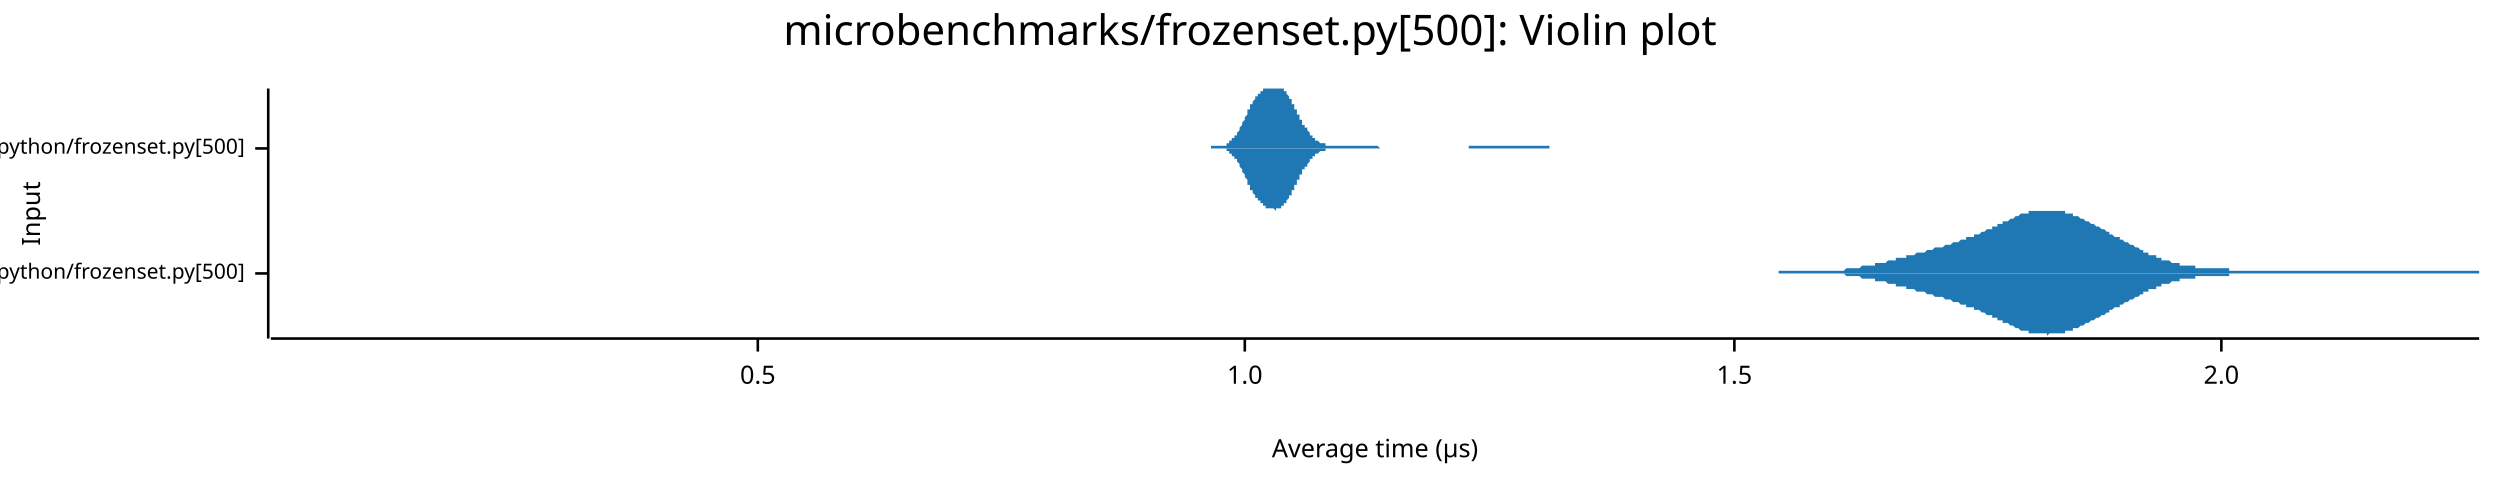
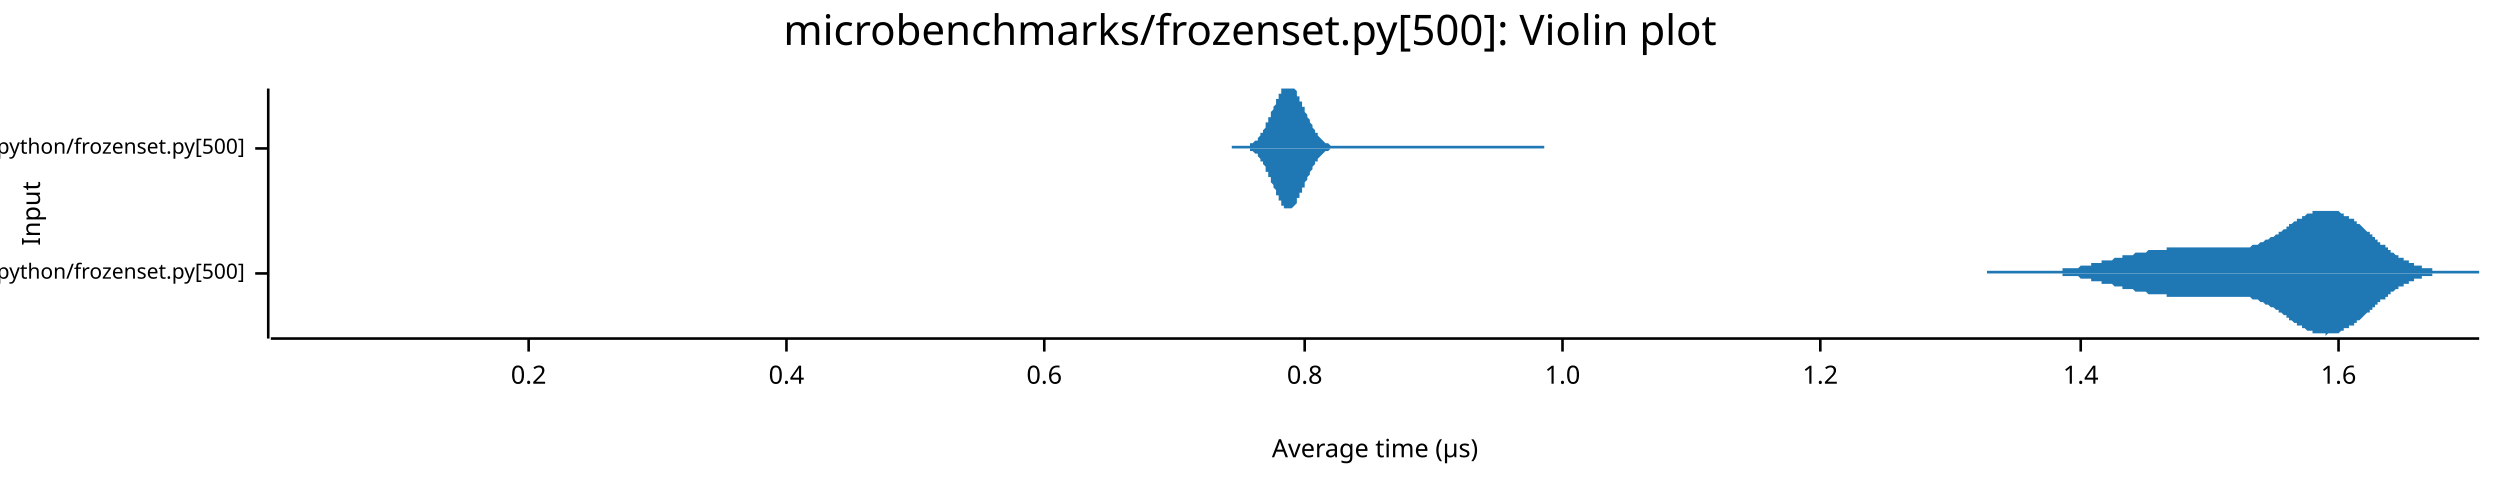
<svg xmlns="http://www.w3.org/2000/svg" width="960" height="186" viewBox="0 0 960 186">
  <text x="480" y="5" dy="0.76em" text-anchor="middle" font-family="sans-serif" font-size="16.129" opacity="1" fill="#000000">
microbenchmarks/frozenset.py[500]: Violin plot
</text>
  <text x="8" y="82" dy="0.76em" text-anchor="middle" font-family="sans-serif" font-size="9.677" opacity="1" fill="#000000" transform="rotate(270, 8, 82)">
Input
</text>
  <text x="528" y="178" dy="-0.5ex" text-anchor="middle" font-family="sans-serif" font-size="9.677" opacity="1" fill="#000000">
Average time (µs)
</text>
  <polyline fill="none" opacity="1" stroke="#000000" stroke-width="1" points="103,34 103,130 " />
  <text x="94" y="105" dy="0.5ex" text-anchor="end" font-family="sans-serif" font-size="8.065" opacity="1" fill="#000000">
microbenchmarks/rustpython/frozenset.py[500]
</text>
  <polyline fill="none" opacity="1" stroke="#000000" stroke-width="1" points="98,105 103,105 " />
  <text x="94" y="57" dy="0.5ex" text-anchor="end" font-family="sans-serif" font-size="8.065" opacity="1" fill="#000000">
microbenchmarks/cpython/frozenset.py[500]
</text>
  <polyline fill="none" opacity="1" stroke="#000000" stroke-width="1" points="98,57 103,57 " />
  <polyline fill="none" opacity="1" stroke="#000000" stroke-width="1" points="104,130 952,130 " />
-   <text x="291" y="140" dy="0.76em" text-anchor="middle" font-family="sans-serif" font-size="9.677" opacity="1" fill="#000000">
- 0.5
+   <text x="203" y="140" dy="0.76em" text-anchor="middle" font-family="sans-serif" font-size="9.677" opacity="1" fill="#000000">
+ 0.2
</text>
-   <polyline fill="none" opacity="1" stroke="#000000" stroke-width="1" points="291,130 291,135 " />
-   <text x="478" y="140" dy="0.76em" text-anchor="middle" font-family="sans-serif" font-size="9.677" opacity="1" fill="#000000">
+   <polyline fill="none" opacity="1" stroke="#000000" stroke-width="1" points="203,130 203,135 " />
+   <text x="302" y="140" dy="0.76em" text-anchor="middle" font-family="sans-serif" font-size="9.677" opacity="1" fill="#000000">
+ 0.4
+ </text>
+   <polyline fill="none" opacity="1" stroke="#000000" stroke-width="1" points="302,130 302,135 " />
+   <text x="401" y="140" dy="0.76em" text-anchor="middle" font-family="sans-serif" font-size="9.677" opacity="1" fill="#000000">
+ 0.6
+ </text>
+   <polyline fill="none" opacity="1" stroke="#000000" stroke-width="1" points="401,130 401,135 " />
+   <text x="501" y="140" dy="0.76em" text-anchor="middle" font-family="sans-serif" font-size="9.677" opacity="1" fill="#000000">
+ 0.8
+ </text>
+   <polyline fill="none" opacity="1" stroke="#000000" stroke-width="1" points="501,130 501,135 " />
+   <text x="600" y="140" dy="0.76em" text-anchor="middle" font-family="sans-serif" font-size="9.677" opacity="1" fill="#000000">
1.0
</text>
-   <polyline fill="none" opacity="1" stroke="#000000" stroke-width="1" points="478,130 478,135 " />
-   <text x="666" y="140" dy="0.76em" text-anchor="middle" font-family="sans-serif" font-size="9.677" opacity="1" fill="#000000">
- 1.5
+   <polyline fill="none" opacity="1" stroke="#000000" stroke-width="1" points="600,130 600,135 " />
+   <text x="699" y="140" dy="0.76em" text-anchor="middle" font-family="sans-serif" font-size="9.677" opacity="1" fill="#000000">
+ 1.2
</text>
-   <polyline fill="none" opacity="1" stroke="#000000" stroke-width="1" points="666,130 666,135 " />
-   <text x="853" y="140" dy="0.76em" text-anchor="middle" font-family="sans-serif" font-size="9.677" opacity="1" fill="#000000">
- 2.0
+   <polyline fill="none" opacity="1" stroke="#000000" stroke-width="1" points="699,130 699,135 " />
+   <text x="799" y="140" dy="0.76em" text-anchor="middle" font-family="sans-serif" font-size="9.677" opacity="1" fill="#000000">
+ 1.4
</text>
-   <polyline fill="none" opacity="1" stroke="#000000" stroke-width="1" points="853,130 853,135 " />
-   <polygon opacity="1" fill="#1F78B4" points="683,104 683,104 684,104 684,104 685,104 685,104 686,104 686,104 687,104 688,104 688,104 689,104 689,104 690,104 690,104 691,104 691,104 692,104 692,104 693,104 693,104 694,104 695,104 695,104 696,104 696,104 697,104 697,104 698,104 698,104 699,104 699,104 700,104 700,104 701,104 702,104 702,104 703,104 703,104 704,104 704,104 705,104 705,104 706,104 706,104 707,104 707,104 708,104 709,103 709,103 710,103 710,103 711,103 711,103 712,103 712,103 713,103 713,103 714,103 714,103 715,102 716,102 716,102 717,102 717,102 718,102 718,102 719,102 719,102 720,102 720,101 721,101 721,101 722,101 723,101 723,101 724,101 724,101 725,100 725,100 726,100 726,100 727,100 727,100 728,100 728,99 729,99 730,99 730,99 731,99 731,99 732,99 732,98 733,98 733,98 734,98 734,98 735,98 735,98 736,97 737,97 737,97 738,97 738,97 739,97 739,97 740,96 740,96 741,96 741,96 742,96 742,96 743,95 744,95 744,95 745,95 745,95 746,95 746,95 747,94 747,94 748,94 748,94 749,94 749,94 750,93 751,93 751,93 752,93 752,93 753,92 753,92 754,92 754,92 755,92 755,91 756,91 756,91 757,91 758,91 758,90 759,90 759,90 760,90 760,90 761,89 761,89 762,89 762,89 763,88 763,88 764,88 765,88 765,87 766,87 766,87 767,87 767,86 768,86 768,86 769,86 769,85 770,85 770,85 771,85 772,84 772,84 773,84 773,84 774,83 774,83 775,83 775,83 776,82 776,82 777,82 777,82 778,82 779,82 779,81 780,81 780,81 781,81 781,81 782,81 782,81 783,81 783,81 784,81 784,81 785,81 786,81 786,81 787,81 787,81 788,81 788,81 789,81 789,81 790,81 790,81 791,81 792,81 792,81 793,81 793,82 794,82 794,82 795,82 795,82 796,82 796,83 797,83 797,83 798,83 799,84 799,84 800,84 800,84 801,85 801,85 802,85 802,85 803,86 803,86 804,86 804,86 805,87 806,87 806,87 807,88 807,88 808,88 808,88 809,89 809,89 810,89 810,90 811,90 811,90 812,91 813,91 813,91 814,91 814,92 815,92 815,92 816,93 816,93 817,93 817,93 818,94 818,94 819,94 820,95 820,95 821,95 821,95 822,96 822,96 823,96 823,97 824,97 824,97 825,97 825,98 826,98 827,98 827,98 828,98 828,99 829,99 829,99 830,99 830,100 831,100 831,100 832,100 832,100 833,100 834,101 834,101 835,101 835,101 836,101 836,101 837,101 837,102 838,102 838,102 839,102 839,102 840,102 841,102 841,102 842,102 842,102 843,102 843,103 844,103 844,103 845,103 845,103 846,103 846,103 847,103 848,103 848,103 849,103 849,103 850,103 850,103 851,103 851,103 852,103 852,103 853,103 853,103 854,103 855,103 855,103 856,103 856,104 857,104 857,104 858,104 858,104 859,104 859,104 860,104 860,104 861,104 862,104 862,104 863,104 863,104 864,104 864,104 865,104 865,104 866,104 866,104 867,104 867,104 868,104 869,104 869,104 870,104 870,104 871,104 871,104 872,104 872,104 873,104 873,104 874,104 874,104 875,104 876,104 876,104 877,104 877,104 878,104 878,104 879,104 879,104 880,104 880,104 881,104 881,104 882,104 883,104 883,104 884,104 884,104 885,104 885,104 886,104 886,104 887,104 887,104 888,104 888,104 889,104 890,104 890,104 891,104 891,104 892,104 892,104 893,104 893,104 894,104 894,104 895,104 895,104 896,104 897,104 897,104 898,104 898,104 899,104 899,104 900,104 900,104 901,104 901,104 902,104 902,104 903,104 904,104 904,104 905,104 905,104 906,104 906,104 907,104 907,104 908,104 908,104 909,104 909,104 910,104 911,104 911,104 912,104 912,104 913,104 913,104 914,104 914,104 915,104 915,104 916,104 916,104 917,104 918,104 918,104 919,104 919,104 920,104 920,104 921,104 921,104 922,104 922,104 923,104 923,104 924,104 925,104 925,104 926,104 926,104 927,104 927,104 928,104 928,104 929,104 929,104 930,104 930,104 931,104 932,104 932,104 933,104 933,104 934,104 934,104 935,104 935,104 936,104 936,104 937,104 937,104 938,104 939,104 939,104 940,104 940,104 941,104 941,104 942,104 942,104 943,104 943,104 944,104 944,104 945,104 946,104 946,104 947,104 947,104 948,104 948,104 949,104 949,104 950,104 950,104 951,104 952,104 952,105 683,105 " />
-   <polygon opacity="1" fill="#1F78B4" points="683,105 683,105 684,105 684,105 685,105 685,105 686,105 686,105 687,105 688,105 688,105 689,105 689,105 690,105 690,105 691,105 691,105 692,105 692,105 693,105 693,105 694,105 695,105 695,105 696,105 696,105 697,105 697,105 698,105 698,105 699,105 699,105 700,105 700,105 701,105 702,105 702,105 703,105 703,105 704,105 704,105 705,105 705,105 706,105 706,105 707,105 707,105 708,105 709,106 709,106 710,106 710,106 711,106 711,106 712,106 712,106 713,106 713,106 714,106 714,106 715,107 716,107 716,107 717,107 717,107 718,107 718,107 719,107 719,107 720,107 720,108 721,108 721,108 722,108 723,108 723,108 724,108 724,108 725,109 725,109 726,109 726,109 727,109 727,109 728,109 728,110 729,110 730,110 730,110 731,110 731,110 732,110 732,111 733,111 733,111 734,111 734,111 735,111 735,111 736,112 737,112 737,112 738,112 738,112 739,112 739,112 740,113 740,113 741,113 741,113 742,113 742,113 743,114 744,114 744,114 745,114 745,114 746,114 746,114 747,115 747,115 748,115 748,115 749,115 749,115 750,116 751,116 751,116 752,116 752,116 753,117 753,117 754,117 754,117 755,117 755,118 756,118 756,118 757,118 758,118 758,119 759,119 759,119 760,119 760,119 761,120 761,120 762,120 762,120 763,121 763,121 764,121 765,121 765,122 766,122 766,122 767,122 767,123 768,123 768,123 769,123 769,124 770,124 770,124 771,124 772,125 772,125 773,125 773,125 774,126 774,126 775,126 775,126 776,127 776,127 777,127 777,127 778,127 779,127 779,128 780,128 780,128 781,128 781,128 782,128 782,128 783,128 783,128 784,128 784,128 785,128 786,128 786,129 787,128 787,128 788,128 788,128 789,128 789,128 790,128 790,128 791,128 792,128 792,128 793,128 793,127 794,127 794,127 795,127 795,127 796,127 796,126 797,126 797,126 798,126 799,125 799,125 800,125 800,125 801,124 801,124 802,124 802,124 803,123 803,123 804,123 804,123 805,122 806,122 806,122 807,121 807,121 808,121 808,121 809,120 809,120 810,120 810,119 811,119 811,119 812,118 813,118 813,118 814,118 814,117 815,117 815,117 816,116 816,116 817,116 817,116 818,115 818,115 819,115 820,114 820,114 821,114 821,114 822,113 822,113 823,113 823,112 824,112 824,112 825,112 825,111 826,111 827,111 827,111 828,111 828,110 829,110 829,110 830,110 830,109 831,109 831,109 832,109 832,109 833,109 834,108 834,108 835,108 835,108 836,108 836,108 837,108 837,107 838,107 838,107 839,107 839,107 840,107 841,107 841,107 842,107 842,107 843,107 843,106 844,106 844,106 845,106 845,106 846,106 846,106 847,106 848,106 848,106 849,106 849,106 850,106 850,106 851,106 851,106 852,106 852,106 853,106 853,106 854,106 855,106 855,106 856,106 856,105 857,105 857,105 858,105 858,105 859,105 859,105 860,105 860,105 861,105 862,105 862,105 863,105 863,105 864,105 864,105 865,105 865,105 866,105 866,105 867,105 867,105 868,105 869,105 869,105 870,105 870,105 871,105 871,105 872,105 872,105 873,105 873,105 874,105 874,105 875,105 876,105 876,105 877,105 877,105 878,105 878,105 879,105 879,105 880,105 880,105 881,105 881,105 882,105 883,105 883,105 884,105 884,105 885,105 885,105 886,105 886,105 887,105 887,105 888,105 888,105 889,105 890,105 890,105 891,105 891,105 892,105 892,105 893,105 893,105 894,105 894,105 895,105 895,105 896,105 897,105 897,105 898,105 898,105 899,105 899,105 900,105 900,105 901,105 901,105 902,105 902,105 903,105 904,105 904,105 905,105 905,105 906,105 906,105 907,105 907,105 908,105 908,105 909,105 909,105 910,105 911,105 911,105 912,105 912,105 913,105 913,105 914,105 914,105 915,105 915,105 916,105 916,105 917,105 918,105 918,105 919,105 919,105 920,105 920,105 921,105 921,105 922,105 922,105 923,105 923,105 924,105 925,105 925,105 926,105 926,105 927,105 927,105 928,105 928,105 929,105 929,105 930,105 930,105 931,105 932,105 932,105 933,105 933,105 934,105 934,105 935,105 935,105 936,105 936,105 937,105 937,105 938,105 939,105 939,105 940,105 940,105 941,105 941,105 942,105 942,105 943,105 943,105 944,105 944,105 945,105 946,105 946,105 947,105 947,105 948,105 948,105 949,105 949,105 950,105 950,105 951,105 952,105 952,105 683,105 " />
-   <polygon opacity="1" fill="#1F78B4" points="465,56 465,56 466,56 466,56 466,56 466,56 467,56 467,56 467,56 467,56 468,56 468,56 468,56 469,56 469,56 469,56 469,56 470,56 470,56 470,56 470,56 471,56 471,55 471,55 471,55 472,55 472,55 472,55 472,54 473,54 473,54 473,54 473,53 474,53 474,53 474,52 475,52 475,52 475,51 475,51 476,50 476,50 476,49 476,49 477,48 477,48 477,47 477,47 478,46 478,46 478,45 478,45 479,44 479,43 479,43 479,42 480,42 480,41 480,41 480,40 481,40 481,39 481,39 482,38 482,38 482,38 482,37 483,37 483,37 483,36 483,36 484,36 484,35 484,35 484,35 485,35 485,34 485,34 485,34 486,34 486,34 486,34 486,34 487,34 487,34 487,34 487,34 488,34 488,34 488,34 489,34 489,34 489,34 489,34 490,34 490,34 490,34 490,34 491,34 491,34 491,34 491,34 492,34 492,34 492,34 492,34 493,34 493,34 493,35 493,35 494,35 494,36 494,36 495,37 495,37 495,38 495,38 496,38 496,39 496,39 496,40 497,40 497,41 497,41 497,42 498,42 498,43 498,43 498,44 499,44 499,45 499,45 499,46 500,46 500,47 500,47 500,48 501,48 501,48 501,49 502,49 502,50 502,50 502,50 503,51 503,51 503,51 503,52 504,52 504,52 504,53 504,53 505,53 505,53 505,54 505,54 506,54 506,54 506,54 506,54 507,55 507,55 507,55 508,55 508,55 508,55 508,55 509,55 509,55 509,56 509,56 510,56 510,56 510,56 510,56 511,56 511,56 511,56 511,56 512,56 512,56 512,56 512,56 513,56 513,56 513,56 513,56 514,56 514,56 514,56 515,56 515,56 515,56 515,56 516,56 516,56 516,56 516,56 517,56 517,56 517,56 517,56 518,56 518,56 518,56 518,56 519,56 519,56 519,56 519,56 520,56 520,56 520,56 521,56 521,56 521,56 521,56 522,56 522,56 522,56 522,56 523,56 523,56 523,56 523,56 524,56 524,56 524,56 524,56 525,56 525,56 525,56 525,56 526,56 526,56 526,56 526,56 527,56 527,56 527,56 528,56 528,56 528,56 528,56 529,56 529,56 529,56 529,56 530,57 530,57 530,57 530,57 531,57 531,57 531,57 531,57 532,57 532,57 532,57 532,57 533,57 533,57 533,57 533,57 534,57 534,57 534,57 535,57 535,57 535,57 535,57 536,57 536,57 536,57 536,57 537,57 537,57 537,57 537,57 538,57 538,57 538,57 538,57 539,57 539,57 539,57 539,57 540,57 540,57 540,57 541,57 541,57 541,57 541,57 542,57 542,57 542,57 542,57 543,57 543,57 543,57 543,57 544,57 544,57 544,57 544,57 545,57 545,57 545,57 545,57 546,57 546,57 546,57 546,57 547,57 547,57 547,57 548,57 548,57 548,57 548,57 549,57 549,57 549,57 549,57 550,57 550,57 550,57 550,57 551,57 551,57 551,57 551,57 552,57 552,57 552,57 552,57 553,57 553,57 553,57 554,57 554,57 554,57 554,57 555,57 555,57 555,57 555,57 556,57 556,57 556,57 556,57 557,57 557,57 557,57 557,57 558,57 558,57 558,57 558,57 559,57 559,57 559,57 559,57 560,57 560,57 560,57 561,57 561,57 561,57 561,57 562,57 562,57 562,57 562,57 563,57 563,57 563,57 563,57 564,57 564,57 564,57 564,56 565,56 565,56 565,56 565,56 566,56 566,56 566,56 567,56 567,56 567,56 567,56 568,56 568,56 568,56 568,56 569,56 569,56 569,56 569,56 570,56 570,56 570,56 570,56 571,56 571,56 571,56 571,56 572,56 572,56 572,56 572,56 573,56 573,56 573,56 574,56 574,56 574,56 574,56 575,56 575,56 575,56 575,56 576,56 576,56 576,56 576,56 577,56 577,56 577,56 577,56 578,56 578,56 578,56 578,56 579,56 579,56 579,56 579,56 580,56 580,56 580,56 581,56 581,56 581,56 581,56 582,56 582,56 582,56 582,56 583,56 583,56 583,56 583,56 584,56 584,56 584,56 584,56 585,56 585,56 585,56 585,56 586,56 586,56 586,56 587,56 587,56 587,56 587,56 588,56 588,56 588,56 588,56 589,56 589,56 589,56 589,56 590,56 590,56 590,56 590,56 591,56 591,56 591,56 591,56 592,56 592,56 592,56 592,56 593,56 593,56 593,56 594,56 594,56 594,56 594,56 595,56 595,56 595,57 465,57 " />
-   <polygon opacity="1" fill="#1F78B4" points="465,57 465,57 466,57 466,57 466,57 466,57 467,57 467,57 467,57 467,57 468,57 468,57 468,57 469,57 469,57 469,57 469,57 470,57 470,57 470,57 470,57 471,57 471,58 471,58 471,58 472,58 472,58 472,58 472,59 473,59 473,59 473,59 473,60 474,60 474,60 474,61 475,61 475,61 475,62 475,62 476,63 476,63 476,64 476,64 477,65 477,65 477,66 477,66 478,67 478,67 478,68 478,68 479,69 479,70 479,70 479,71 480,71 480,72 480,72 480,73 481,73 481,74 481,74 482,75 482,75 482,75 482,76 483,76 483,76 483,77 483,77 484,77 484,78 484,78 484,78 485,78 485,79 485,79 485,79 486,79 486,79 486,79 486,80 487,80 487,80 487,80 487,80 488,80 488,80 488,80 489,80 489,80 489,80 489,80 490,81 490,80 490,80 490,80 491,80 491,80 491,80 491,80 492,80 492,80 492,79 492,79 493,79 493,79 493,78 493,78 494,78 494,77 494,77 495,76 495,76 495,75 495,75 496,75 496,74 496,74 496,73 497,73 497,72 497,72 497,71 498,71 498,70 498,70 498,69 499,69 499,68 499,68 499,67 500,67 500,66 500,66 500,65 501,65 501,65 501,64 502,64 502,63 502,63 502,63 503,62 503,62 503,62 503,61 504,61 504,61 504,60 504,60 505,60 505,60 505,59 505,59 506,59 506,59 506,59 506,59 507,58 507,58 507,58 508,58 508,58 508,58 508,58 509,58 509,58 509,57 509,57 510,57 510,57 510,57 510,57 511,57 511,57 511,57 511,57 512,57 512,57 512,57 512,57 513,57 513,57 513,57 513,57 514,57 514,57 514,57 515,57 515,57 515,57 515,57 516,57 516,57 516,57 516,57 517,57 517,57 517,57 517,57 518,57 518,57 518,57 518,57 519,57 519,57 519,57 519,57 520,57 520,57 520,57 521,57 521,57 521,57 521,57 522,57 522,57 522,57 522,57 523,57 523,57 523,57 523,57 524,57 524,57 524,57 524,57 525,57 525,57 525,57 525,57 526,57 526,57 526,57 526,57 527,57 527,57 527,57 528,57 528,57 528,57 528,57 529,57 529,57 529,57 529,57 530,57 530,57 530,57 530,57 531,57 531,57 531,57 531,57 532,57 532,57 532,57 532,57 533,57 533,57 533,57 533,57 534,57 534,57 534,57 535,57 535,57 535,57 535,57 536,57 536,57 536,57 536,57 537,57 537,57 537,57 537,57 538,57 538,57 538,57 538,57 539,57 539,57 539,57 539,57 540,57 540,57 540,57 541,57 541,57 541,57 541,57 542,57 542,57 542,57 542,57 543,57 543,57 543,57 543,57 544,57 544,57 544,57 544,57 545,57 545,57 545,57 545,57 546,57 546,57 546,57 546,57 547,57 547,57 547,57 548,57 548,57 548,57 548,57 549,57 549,57 549,57 549,57 550,57 550,57 550,57 550,57 551,57 551,57 551,57 551,57 552,57 552,57 552,57 552,57 553,57 553,57 553,57 554,57 554,57 554,57 554,57 555,57 555,57 555,57 555,57 556,57 556,57 556,57 556,57 557,57 557,57 557,57 557,57 558,57 558,57 558,57 558,57 559,57 559,57 559,57 559,57 560,57 560,57 560,57 561,57 561,57 561,57 561,57 562,57 562,57 562,57 562,57 563,57 563,57 563,57 563,57 564,57 564,57 564,57 564,57 565,57 565,57 565,57 565,57 566,57 566,57 566,57 567,57 567,57 567,57 567,57 568,57 568,57 568,57 568,57 569,57 569,57 569,57 569,57 570,57 570,57 570,57 570,57 571,57 571,57 571,57 571,57 572,57 572,57 572,57 572,57 573,57 573,57 573,57 574,57 574,57 574,57 574,57 575,57 575,57 575,57 575,57 576,57 576,57 576,57 576,57 577,57 577,57 577,57 577,57 578,57 578,57 578,57 578,57 579,57 579,57 579,57 579,57 580,57 580,57 580,57 581,57 581,57 581,57 581,57 582,57 582,57 582,57 582,57 583,57 583,57 583,57 583,57 584,57 584,57 584,57 584,57 585,57 585,57 585,57 585,57 586,57 586,57 586,57 587,57 587,57 587,57 587,57 588,57 588,57 588,57 588,57 589,57 589,57 589,57 589,57 590,57 590,57 590,57 590,57 591,57 591,57 591,57 591,57 592,57 592,57 592,57 592,57 593,57 593,57 593,57 594,57 594,57 594,57 594,57 595,57 595,57 595,57 465,57 " />
+   <polyline fill="none" opacity="1" stroke="#000000" stroke-width="1" points="799,130 799,135 " />
+   <text x="898" y="140" dy="0.76em" text-anchor="middle" font-family="sans-serif" font-size="9.677" opacity="1" fill="#000000">
+ 1.6
+ </text>
+   <polyline fill="none" opacity="1" stroke="#000000" stroke-width="1" points="898,130 898,135 " />
+   <polygon opacity="1" fill="#1F78B4" points="763,104 763,104 764,104 764,104 764,104 765,104 765,104 766,104 766,104 766,104 767,104 767,104 767,104 768,104 768,104 769,104 769,104 769,104 770,104 770,104 770,104 771,104 771,104 772,104 772,104 772,104 773,104 773,104 773,104 774,104 774,104 775,104 775,104 775,104 776,104 776,104 777,104 777,104 777,104 778,104 778,104 778,104 779,104 779,104 780,104 780,104 780,104 781,104 781,104 781,104 782,104 782,104 783,104 783,104 783,104 784,104 784,104 784,104 785,104 785,104 786,104 786,104 786,104 787,104 787,104 787,104 788,104 788,104 789,104 789,104 789,104 790,104 790,104 790,104 791,104 791,104 792,104 792,103 792,103 793,103 793,103 794,103 794,103 794,103 795,103 795,103 795,103 796,103 796,103 797,103 797,103 797,103 798,103 798,103 798,103 799,102 799,102 800,102 800,102 800,102 801,102 801,102 801,102 802,102 802,102 803,102 803,102 803,101 804,101 804,101 804,101 805,101 805,101 806,101 806,101 806,101 807,101 807,101 807,100 808,100 808,100 809,100 809,100 809,100 810,100 810,100 811,100 811,100 811,100 812,99 812,99 812,99 813,99 813,99 814,99 814,99 814,99 815,99 815,99 815,98 816,98 816,98 817,98 817,98 817,98 818,98 818,98 818,98 819,98 819,98 820,97 820,97 820,97 821,97 821,97 821,97 822,97 822,97 823,97 823,97 823,97 824,97 824,97 825,96 825,96 825,96 826,96 826,96 826,96 827,96 827,96 828,96 828,96 828,96 829,96 829,96 829,96 830,96 830,96 831,96 831,96 831,96 832,96 832,96 832,95 833,95 833,95 834,95 834,95 834,95 835,95 835,95 835,95 836,95 836,95 837,95 837,95 837,95 838,95 838,95 838,95 839,95 839,95 840,95 840,95 840,95 841,95 841,95 842,95 842,95 842,95 843,95 843,95 843,95 844,95 844,95 845,95 845,95 845,95 846,95 846,95 846,95 847,95 847,95 848,95 848,95 848,95 849,95 849,95 849,95 850,95 850,95 851,95 851,95 851,95 852,95 852,95 852,95 853,95 853,95 854,95 854,95 854,95 855,95 855,95 856,95 856,95 856,95 857,95 857,95 857,95 858,95 858,95 859,95 859,95 859,95 860,95 860,95 860,95 861,95 861,95 862,95 862,95 862,95 863,95 863,95 863,95 864,95 864,95 865,94 865,94 865,94 866,94 866,94 866,94 867,94 867,94 868,93 868,93 868,93 869,93 869,93 869,93 870,92 870,92 871,92 871,92 871,92 872,91 872,91 873,91 873,91 873,91 874,90 874,90 874,90 875,90 875,89 876,89 876,89 876,89 877,88 877,88 877,88 878,88 878,87 879,87 879,87 879,86 880,86 880,86 880,86 881,85 881,85 882,85 882,85 882,84 883,84 883,84 883,84 884,84 884,83 885,83 885,83 885,83 886,82 886,82 886,82 887,82 887,82 888,82 888,81 888,81 889,81 889,81 890,81 890,81 890,81 891,81 891,81 891,81 892,81 892,81 893,81 893,81 893,81 894,81 894,81 894,81 895,81 895,81 896,81 896,81 896,81 897,81 897,81 897,81 898,81 898,81 899,82 899,82 899,82 900,82 900,82 900,83 901,83 901,83 902,83 902,83 902,84 903,84 903,84 904,84 904,85 904,85 905,85 905,86 905,86 906,86 906,86 907,87 907,87 907,87 908,88 908,88 908,88 909,89 909,89 910,89 910,90 910,90 911,90 911,91 911,91 912,91 912,92 913,92 913,92 913,93 914,93 914,93 914,94 915,94 915,94 916,94 916,95 916,95 917,95 917,96 917,96 918,96 918,97 919,97 919,97 919,97 920,98 920,98 921,98 921,98 921,99 922,99 922,99 922,99 923,99 923,100 924,100 924,100 924,100 925,100 925,101 925,101 926,101 926,101 927,101 927,101 927,102 928,102 928,102 928,102 929,102 929,102 930,102 930,103 930,103 931,103 931,103 931,103 932,103 932,103 933,103 933,103 933,103 934,103 934,103 934,104 935,104 935,104 936,104 936,104 936,104 937,104 937,104 938,104 938,104 938,104 939,104 939,104 939,104 940,104 940,104 941,104 941,104 941,104 942,104 942,104 942,104 943,104 943,104 944,104 944,104 944,104 945,104 945,104 945,104 946,104 946,104 947,104 947,104 947,104 948,104 948,104 948,104 949,104 949,104 950,104 950,104 950,104 951,104 951,104 952,104 952,105 763,105 " />
+   <polygon opacity="1" fill="#1F78B4" points="763,105 763,105 764,105 764,105 764,105 765,105 765,105 766,105 766,105 766,105 767,105 767,105 767,105 768,105 768,105 769,105 769,105 769,105 770,105 770,105 770,105 771,105 771,105 772,105 772,105 772,105 773,105 773,105 773,105 774,105 774,105 775,105 775,105 775,105 776,105 776,105 777,105 777,105 777,105 778,105 778,105 778,105 779,105 779,105 780,105 780,105 780,105 781,105 781,105 781,105 782,105 782,105 783,105 783,105 783,105 784,105 784,105 784,105 785,105 785,105 786,105 786,105 786,105 787,105 787,105 787,105 788,105 788,105 789,105 789,105 789,105 790,105 790,105 790,105 791,105 791,105 792,105 792,106 792,106 793,106 793,106 794,106 794,106 794,106 795,106 795,106 795,106 796,106 796,106 797,106 797,106 797,106 798,106 798,106 798,106 799,107 799,107 800,107 800,107 800,107 801,107 801,107 801,107 802,107 802,107 803,107 803,107 803,108 804,108 804,108 804,108 805,108 805,108 806,108 806,108 806,108 807,108 807,108 807,109 808,109 808,109 809,109 809,109 809,109 810,109 810,109 811,109 811,109 811,109 812,110 812,110 812,110 813,110 813,110 814,110 814,110 814,110 815,110 815,110 815,111 816,111 816,111 817,111 817,111 817,111 818,111 818,111 818,111 819,111 819,111 820,112 820,112 820,112 821,112 821,112 821,112 822,112 822,112 823,112 823,112 823,112 824,112 824,112 825,113 825,113 825,113 826,113 826,113 826,113 827,113 827,113 828,113 828,113 828,113 829,113 829,113 829,113 830,113 830,113 831,113 831,113 831,113 832,113 832,113 832,114 833,114 833,114 834,114 834,114 834,114 835,114 835,114 835,114 836,114 836,114 837,114 837,114 837,114 838,114 838,114 838,114 839,114 839,114 840,114 840,114 840,114 841,114 841,114 842,114 842,114 842,114 843,114 843,114 843,114 844,114 844,114 845,114 845,114 845,114 846,114 846,114 846,114 847,114 847,114 848,114 848,114 848,114 849,114 849,114 849,114 850,114 850,114 851,114 851,114 851,114 852,114 852,114 852,114 853,114 853,114 854,114 854,114 854,114 855,114 855,114 856,114 856,114 856,114 857,114 857,114 857,114 858,114 858,114 859,114 859,114 859,114 860,114 860,114 860,114 861,114 861,114 862,114 862,114 862,114 863,114 863,114 863,114 864,114 864,114 865,115 865,115 865,115 866,115 866,115 866,115 867,115 867,115 868,116 868,116 868,116 869,116 869,116 869,116 870,117 870,117 871,117 871,117 871,117 872,118 872,118 873,118 873,118 873,118 874,119 874,119 874,119 875,119 875,120 876,120 876,120 876,120 877,121 877,121 877,121 878,121 878,122 879,122 879,122 879,123 880,123 880,123 880,123 881,124 881,124 882,124 882,124 882,125 883,125 883,125 883,125 884,125 884,126 885,126 885,126 885,126 886,127 886,127 886,127 887,127 887,127 888,127 888,128 888,128 889,128 889,128 890,128 890,128 890,128 891,128 891,128 891,128 892,128 892,128 893,128 893,128 893,129 894,128 894,128 894,128 895,128 895,128 896,128 896,128 896,128 897,128 897,128 897,128 898,128 898,128 899,127 899,127 899,127 900,127 900,127 900,126 901,126 901,126 902,126 902,126 902,125 903,125 903,125 904,125 904,124 904,124 905,124 905,123 905,123 906,123 906,123 907,122 907,122 907,122 908,121 908,121 908,121 909,120 909,120 910,120 910,119 910,119 911,119 911,118 911,118 912,118 912,117 913,117 913,117 913,116 914,116 914,116 914,115 915,115 915,115 916,115 916,114 916,114 917,114 917,113 917,113 918,113 918,112 919,112 919,112 919,112 920,111 920,111 921,111 921,111 921,110 922,110 922,110 922,110 923,110 923,109 924,109 924,109 924,109 925,109 925,108 925,108 926,108 926,108 927,108 927,108 927,107 928,107 928,107 928,107 929,107 929,107 930,107 930,106 930,106 931,106 931,106 931,106 932,106 932,106 933,106 933,106 933,106 934,106 934,106 934,105 935,105 935,105 936,105 936,105 936,105 937,105 937,105 938,105 938,105 938,105 939,105 939,105 939,105 940,105 940,105 941,105 941,105 941,105 942,105 942,105 942,105 943,105 943,105 944,105 944,105 944,105 945,105 945,105 945,105 946,105 946,105 947,105 947,105 947,105 948,105 948,105 948,105 949,105 949,105 950,105 950,105 950,105 951,105 951,105 952,105 952,105 763,105 " />
+   <polygon opacity="1" fill="#1F78B4" points="473,56 474,56 474,56 474,56 474,56 475,56 475,56 475,56 475,56 476,56 476,56 476,56 476,56 477,56 477,56 477,56 477,56 478,56 478,56 478,56 478,56 479,56 479,56 479,56 479,56 480,56 480,56 480,55 480,55 480,55 481,55 481,55 481,55 481,55 482,54 482,54 482,54 482,54 483,54 483,53 483,53 483,53 484,52 484,52 484,52 484,51 485,51 485,51 485,50 485,50 486,49 486,49 486,48 486,48 486,47 487,47 487,46 487,46 487,45 488,45 488,44 488,44 488,43 489,42 489,42 489,41 489,41 490,40 490,39 490,39 490,38 491,38 491,37 491,37 491,36 492,36 492,35 492,35 492,35 492,34 493,34 493,34 493,34 493,34 494,34 494,34 494,34 494,34 495,34 495,34 495,34 495,34 496,34 496,34 496,34 496,34 497,34 497,34 497,34 497,34 498,35 498,35 498,36 498,36 498,37 499,37 499,38 499,38 499,39 500,39 500,40 500,40 500,41 501,41 501,42 501,42 501,43 502,44 502,44 502,45 502,45 503,46 503,46 503,47 503,47 504,48 504,48 504,49 504,49 505,50 505,50 505,50 505,51 505,51 506,51 506,52 506,52 506,52 507,53 507,53 507,53 507,53 508,54 508,54 508,54 508,54 509,55 509,55 509,55 509,55 510,55 510,55 510,55 510,55 511,56 511,56 511,56 511,56 511,56 512,56 512,56 512,56 512,56 513,56 513,56 513,56 513,56 514,56 514,56 514,56 514,56 515,56 515,56 515,56 515,56 516,56 516,56 516,56 516,56 517,56 517,56 517,56 517,56 517,56 518,56 518,56 518,56 518,56 519,56 519,56 519,56 519,56 520,56 520,56 520,56 520,56 521,56 521,56 521,56 521,56 522,56 522,56 522,56 522,56 523,56 523,56 523,56 523,56 524,56 524,56 524,56 524,56 524,56 525,56 525,56 525,56 525,56 526,56 526,56 526,56 526,56 527,56 527,56 527,56 527,56 528,56 528,56 528,56 528,56 529,56 529,56 529,56 529,56 530,56 530,56 530,56 530,56 530,56 531,56 531,56 531,56 531,56 532,56 532,56 532,56 532,56 533,56 533,56 533,56 533,56 534,56 534,56 534,56 534,56 535,56 535,56 535,56 535,56 536,56 536,56 536,56 536,56 536,56 537,56 537,56 537,56 537,56 538,56 538,56 538,56 538,56 539,56 539,56 539,56 539,56 540,56 540,56 540,56 540,56 541,56 541,56 541,56 541,56 542,56 542,56 542,56 542,56 542,56 543,56 543,56 543,56 543,56 544,56 544,56 544,56 544,56 545,56 545,56 545,56 545,56 546,56 546,56 546,56 546,56 547,56 547,56 547,56 547,56 548,56 548,56 548,56 548,56 549,56 549,56 549,56 549,56 549,56 550,56 550,56 550,56 550,56 551,56 551,56 551,56 551,56 552,56 552,56 552,56 552,56 553,56 553,56 553,56 553,56 554,56 554,56 554,56 554,56 555,56 555,56 555,56 555,56 555,56 556,56 556,56 556,56 556,56 557,56 557,56 557,56 557,56 558,56 558,56 558,56 558,56 559,56 559,56 559,56 559,56 560,56 560,56 560,56 560,56 561,56 561,56 561,56 561,56 561,56 562,56 562,56 562,56 562,56 563,56 563,56 563,56 563,56 564,56 564,56 564,56 564,56 565,56 565,56 565,56 565,56 566,56 566,56 566,56 566,56 567,56 567,56 567,56 567,56 567,56 568,56 568,56 568,56 568,56 569,56 569,56 569,56 569,56 570,56 570,56 570,56 570,56 571,56 571,56 571,56 571,56 572,56 572,56 572,56 572,56 573,56 573,56 573,56 573,56 574,56 574,56 574,56 574,56 574,56 575,56 575,56 575,56 575,56 576,56 576,56 576,56 576,56 577,56 577,56 577,56 577,56 578,56 578,56 578,56 578,56 579,56 579,56 579,56 579,56 580,56 580,56 580,56 580,56 580,56 581,56 581,56 581,56 581,56 582,56 582,56 582,56 582,56 583,56 583,56 583,56 583,56 584,56 584,56 584,56 584,56 585,56 585,56 585,56 585,56 586,56 586,56 586,56 586,56 586,56 587,56 587,56 587,56 587,56 588,56 588,56 588,56 588,56 589,56 589,56 589,56 589,56 590,56 590,56 590,56 590,56 591,56 591,56 591,56 591,56 592,56 592,56 592,56 592,56 593,56 593,56 593,56 593,56 593,56 593,57 473,57 " />
+   <polygon opacity="1" fill="#1F78B4" points="473,57 474,57 474,57 474,57 474,57 475,57 475,57 475,57 475,57 476,57 476,57 476,57 476,57 477,57 477,57 477,57 477,57 478,57 478,57 478,57 478,57 479,57 479,57 479,57 479,57 480,57 480,57 480,58 480,58 480,58 481,58 481,58 481,58 481,58 482,59 482,59 482,59 482,59 483,59 483,60 483,60 483,60 484,61 484,61 484,61 484,62 485,62 485,62 485,63 485,63 486,64 486,64 486,65 486,65 486,66 487,66 487,67 487,67 487,68 488,68 488,69 488,69 488,70 489,71 489,71 489,72 489,72 490,73 490,74 490,74 490,75 491,75 491,76 491,76 491,77 492,77 492,78 492,78 492,78 492,79 493,79 493,79 493,80 493,80 494,80 494,80 494,80 494,80 495,80 495,81 495,80 495,80 496,80 496,80 496,80 496,80 497,79 497,79 497,79 497,79 498,78 498,78 498,77 498,77 498,76 499,76 499,75 499,75 499,74 500,74 500,73 500,73 500,72 501,72 501,71 501,71 501,70 502,69 502,69 502,68 502,68 503,67 503,67 503,66 503,66 504,65 504,65 504,64 504,64 505,63 505,63 505,63 505,62 505,62 506,62 506,61 506,61 506,61 507,60 507,60 507,60 507,60 508,59 508,59 508,59 508,59 509,58 509,58 509,58 509,58 510,58 510,58 510,58 510,58 511,57 511,57 511,57 511,57 511,57 512,57 512,57 512,57 512,57 513,57 513,57 513,57 513,57 514,57 514,57 514,57 514,57 515,57 515,57 515,57 515,57 516,57 516,57 516,57 516,57 517,57 517,57 517,57 517,57 517,57 518,57 518,57 518,57 518,57 519,57 519,57 519,57 519,57 520,57 520,57 520,57 520,57 521,57 521,57 521,57 521,57 522,57 522,57 522,57 522,57 523,57 523,57 523,57 523,57 524,57 524,57 524,57 524,57 524,57 525,57 525,57 525,57 525,57 526,57 526,57 526,57 526,57 527,57 527,57 527,57 527,57 528,57 528,57 528,57 528,57 529,57 529,57 529,57 529,57 530,57 530,57 530,57 530,57 530,57 531,57 531,57 531,57 531,57 532,57 532,57 532,57 532,57 533,57 533,57 533,57 533,57 534,57 534,57 534,57 534,57 535,57 535,57 535,57 535,57 536,57 536,57 536,57 536,57 536,57 537,57 537,57 537,57 537,57 538,57 538,57 538,57 538,57 539,57 539,57 539,57 539,57 540,57 540,57 540,57 540,57 541,57 541,57 541,57 541,57 542,57 542,57 542,57 542,57 542,57 543,57 543,57 543,57 543,57 544,57 544,57 544,57 544,57 545,57 545,57 545,57 545,57 546,57 546,57 546,57 546,57 547,57 547,57 547,57 547,57 548,57 548,57 548,57 548,57 549,57 549,57 549,57 549,57 549,57 550,57 550,57 550,57 550,57 551,57 551,57 551,57 551,57 552,57 552,57 552,57 552,57 553,57 553,57 553,57 553,57 554,57 554,57 554,57 554,57 555,57 555,57 555,57 555,57 555,57 556,57 556,57 556,57 556,57 557,57 557,57 557,57 557,57 558,57 558,57 558,57 558,57 559,57 559,57 559,57 559,57 560,57 560,57 560,57 560,57 561,57 561,57 561,57 561,57 561,57 562,57 562,57 562,57 562,57 563,57 563,57 563,57 563,57 564,57 564,57 564,57 564,57 565,57 565,57 565,57 565,57 566,57 566,57 566,57 566,57 567,57 567,57 567,57 567,57 567,57 568,57 568,57 568,57 568,57 569,57 569,57 569,57 569,57 570,57 570,57 570,57 570,57 571,57 571,57 571,57 571,57 572,57 572,57 572,57 572,57 573,57 573,57 573,57 573,57 574,57 574,57 574,57 574,57 574,57 575,57 575,57 575,57 575,57 576,57 576,57 576,57 576,57 577,57 577,57 577,57 577,57 578,57 578,57 578,57 578,57 579,57 579,57 579,57 579,57 580,57 580,57 580,57 580,57 580,57 581,57 581,57 581,57 581,57 582,57 582,57 582,57 582,57 583,57 583,57 583,57 583,57 584,57 584,57 584,57 584,57 585,57 585,57 585,57 585,57 586,57 586,57 586,57 586,57 586,57 587,57 587,57 587,57 587,57 588,57 588,57 588,57 588,57 589,57 589,57 589,57 589,57 590,57 590,57 590,57 590,57 591,57 591,57 591,57 591,57 592,57 592,57 592,57 592,57 593,57 593,57 593,57 593,57 593,57 593,57 473,57 " />
</svg>
